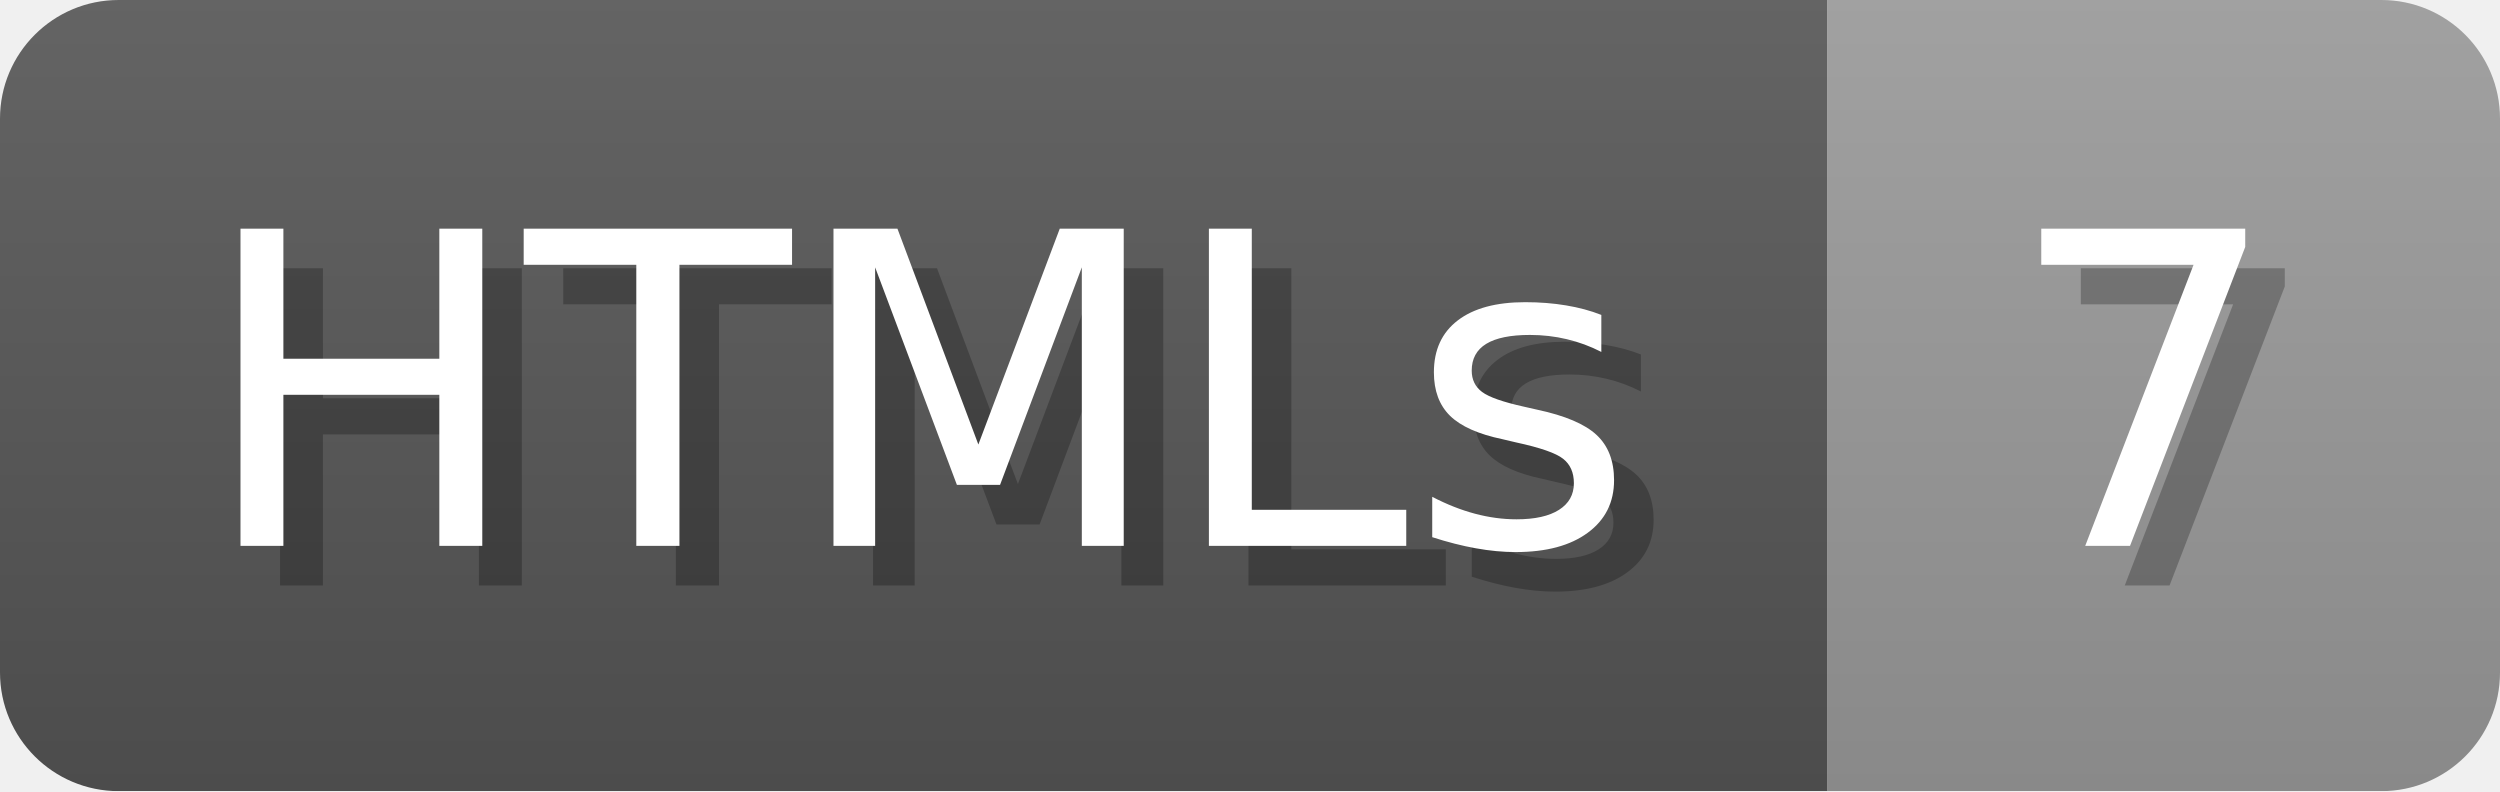
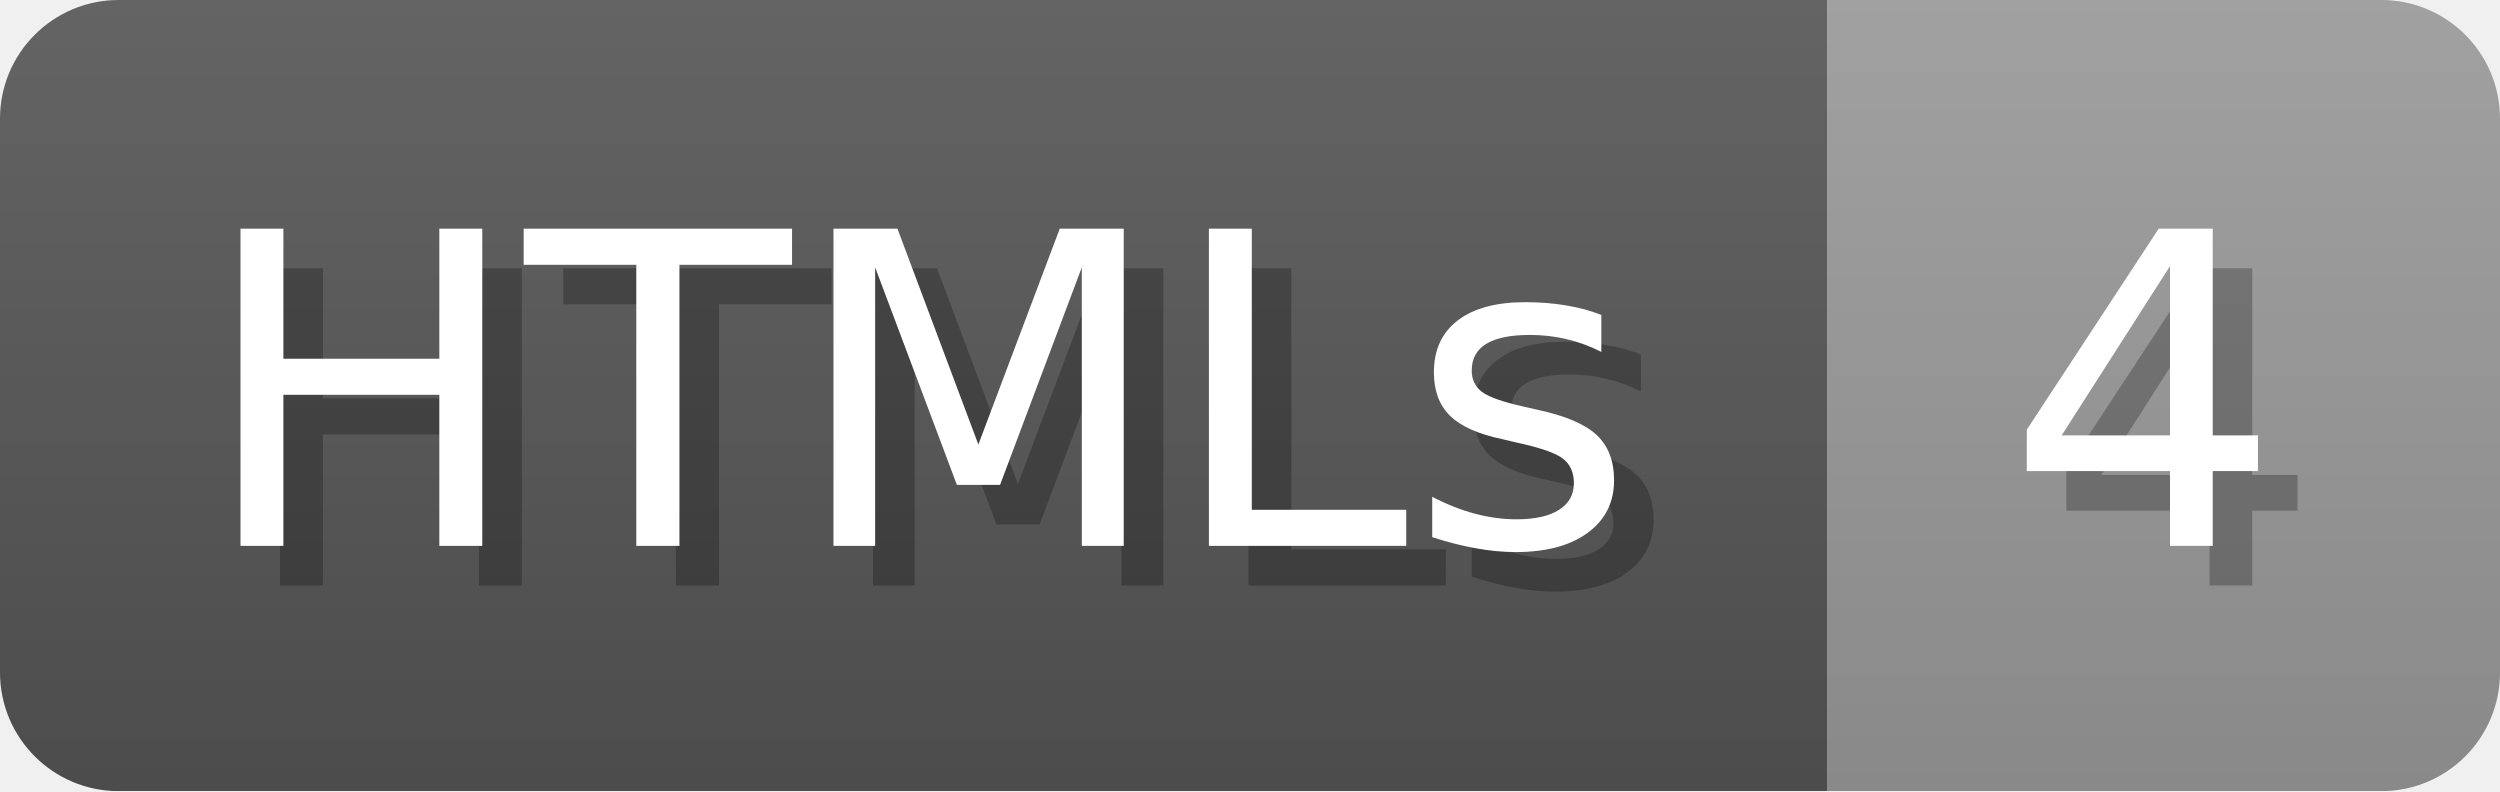
- <svg xmlns="http://www.w3.org/2000/svg" width="63.2" height="20" viewBox="0 0 632 200" role="img" aria-label="HTMLs: 7">
+ <svg xmlns="http://www.w3.org/2000/svg" width="63.2" height="20" viewBox="0 0 632 200" role="img" aria-label="HTMLs: 4">
  <linearGradient id="a" x2="0" y2="100%">
    <stop offset="0" stop-opacity=".1" stop-color="#EEE" />
    <stop offset="1" stop-opacity=".1" />
  </linearGradient>
  <mask id="m">
    <rect width="632" height="200" rx="30" fill="#FFF" />
  </mask>
  <g mask="url(#m)">
    <rect width="462" height="200" fill="#555" />
    <rect width="170" height="200" fill="#999" x="462" />
    <rect width="632" height="200" fill="url(#a)" />
  </g>
  <g aria-hidden="true" fill="#fff" text-anchor="start" font-family="Verdana,DejaVu Sans,sans-serif" font-size="110">
    <text x="60" y="148" textLength="362" fill="#000" opacity="0.25">HTMLs</text>
    <text x="50" y="138" textLength="362">HTMLs</text>
-     <text x="517" y="148" textLength="70" fill="#000" opacity="0.25">7</text>
-     <text x="507" y="138" textLength="70">7</text>
+     <text x="517" y="148" textLength="70" fill="#000" opacity="0.25">4</text>
+     <text x="507" y="138" textLength="70">4</text>
  </g>
</svg>
